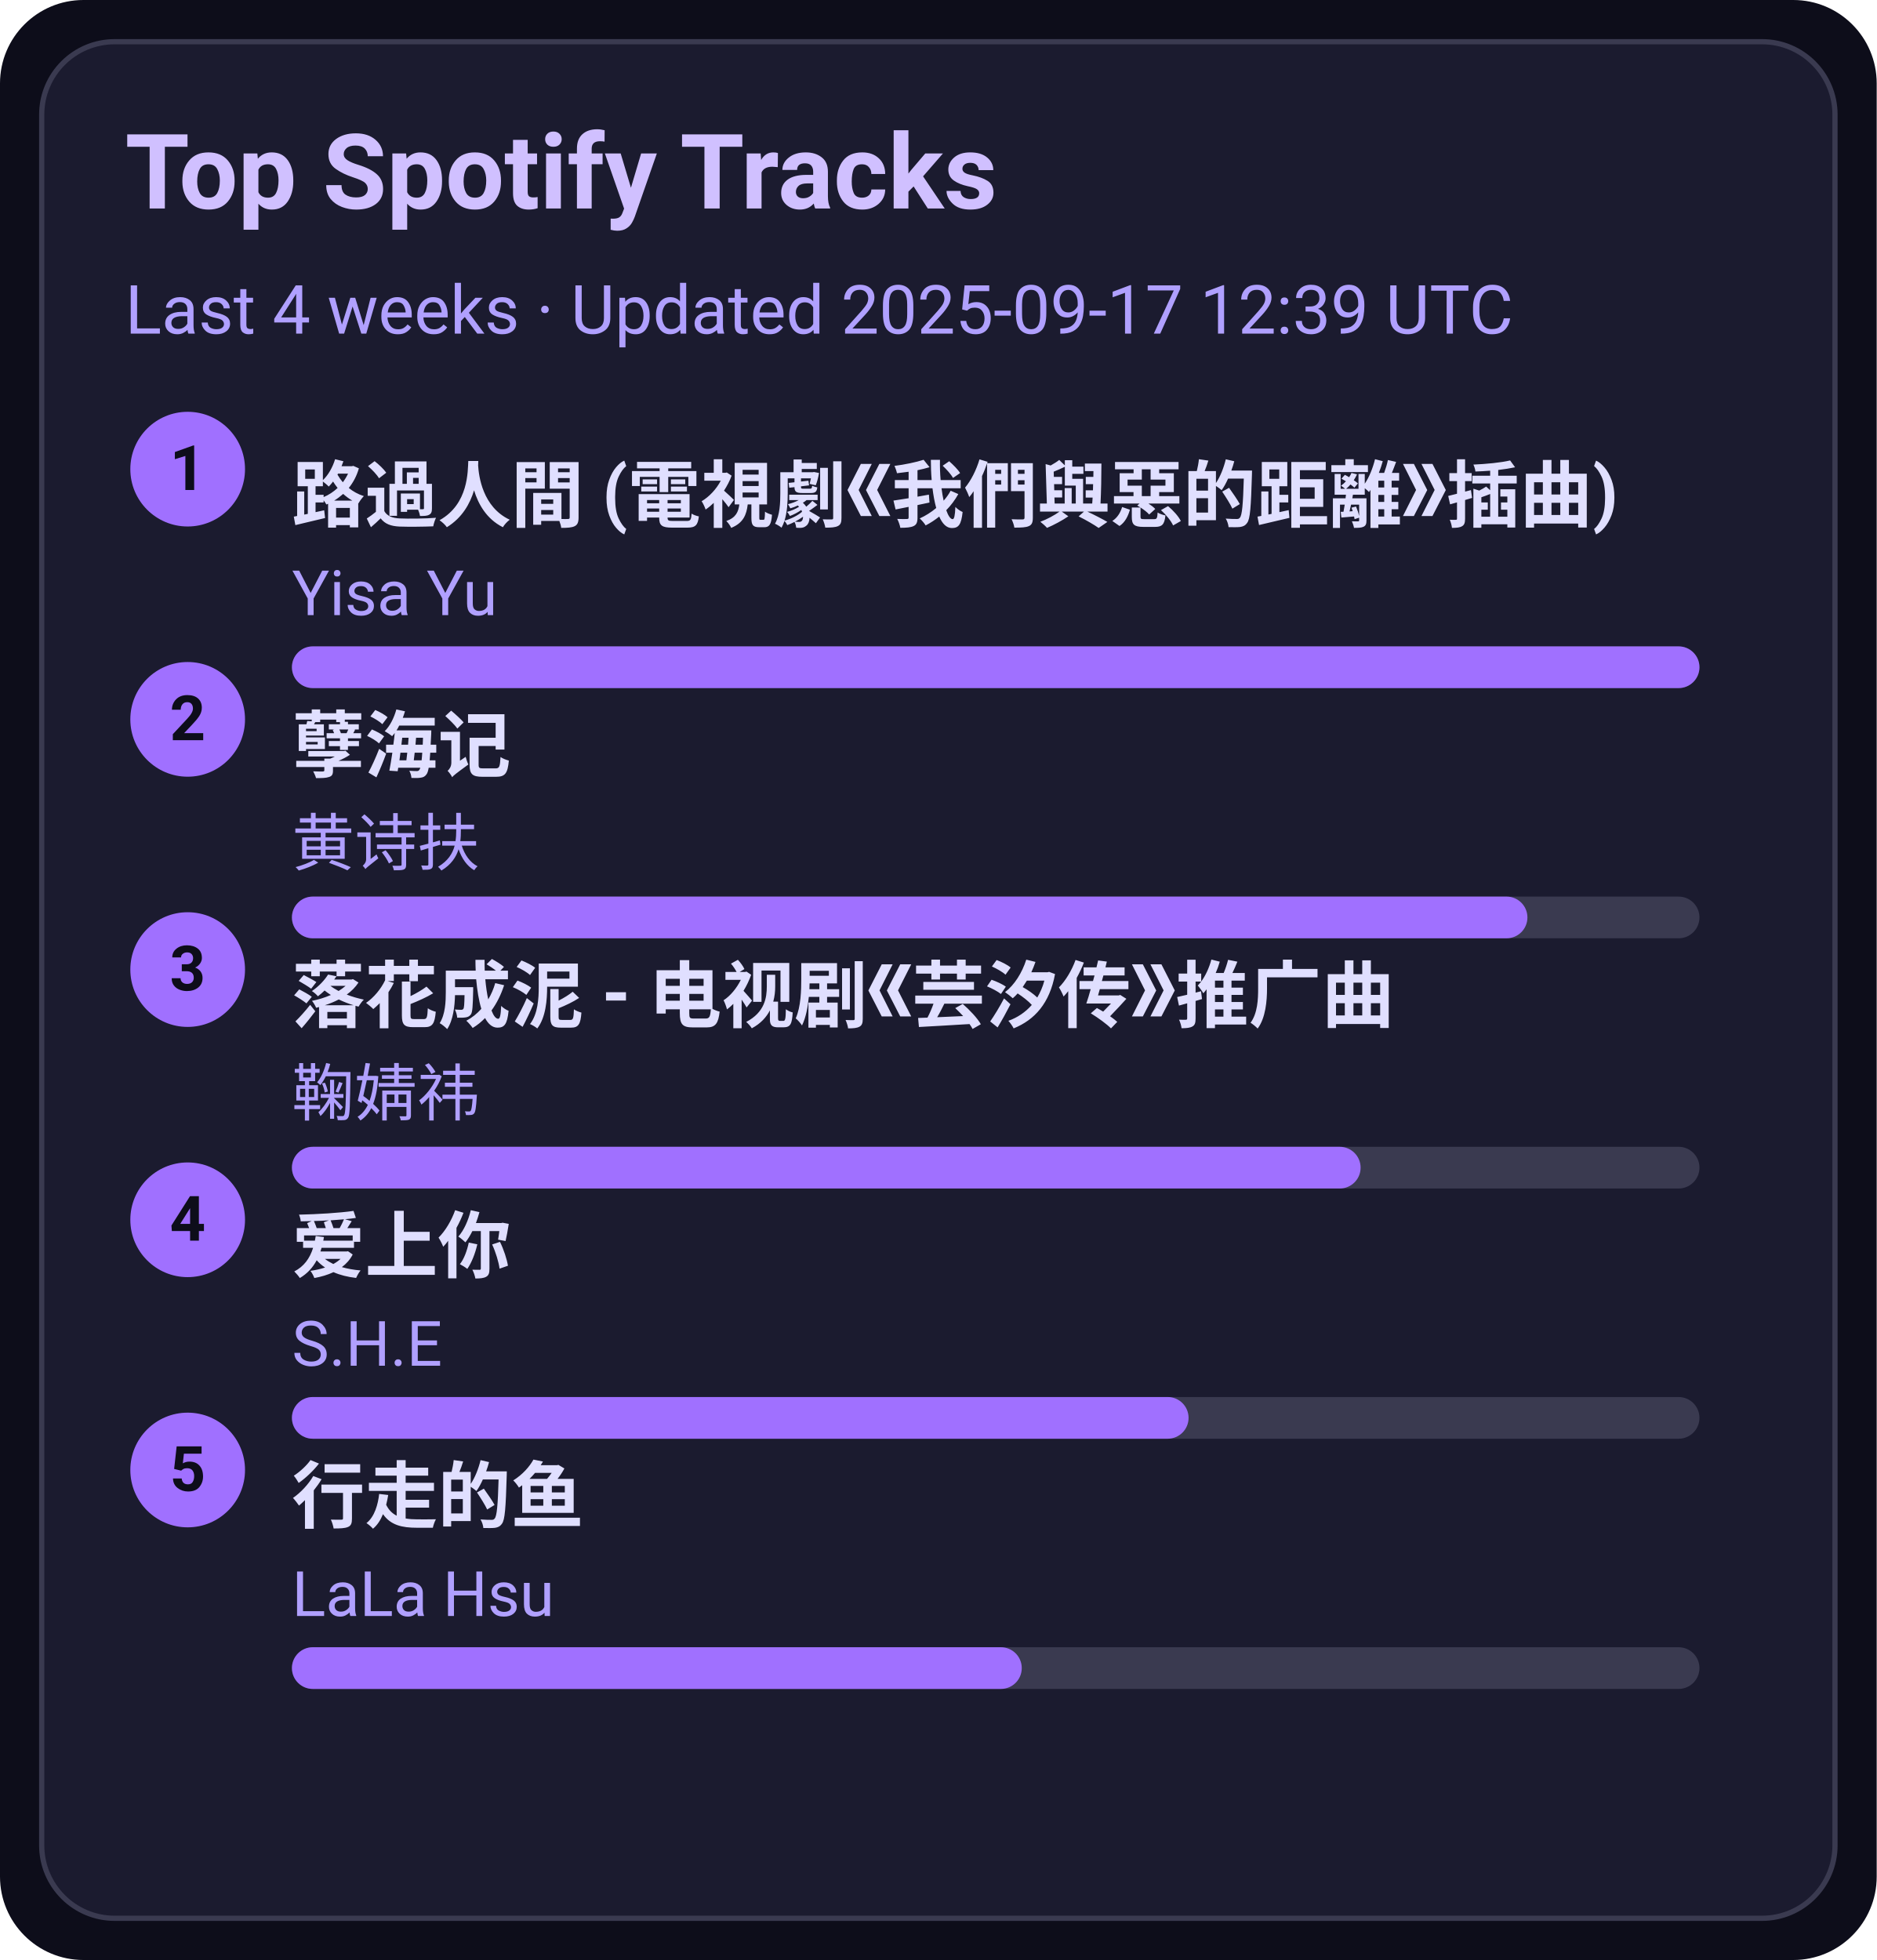
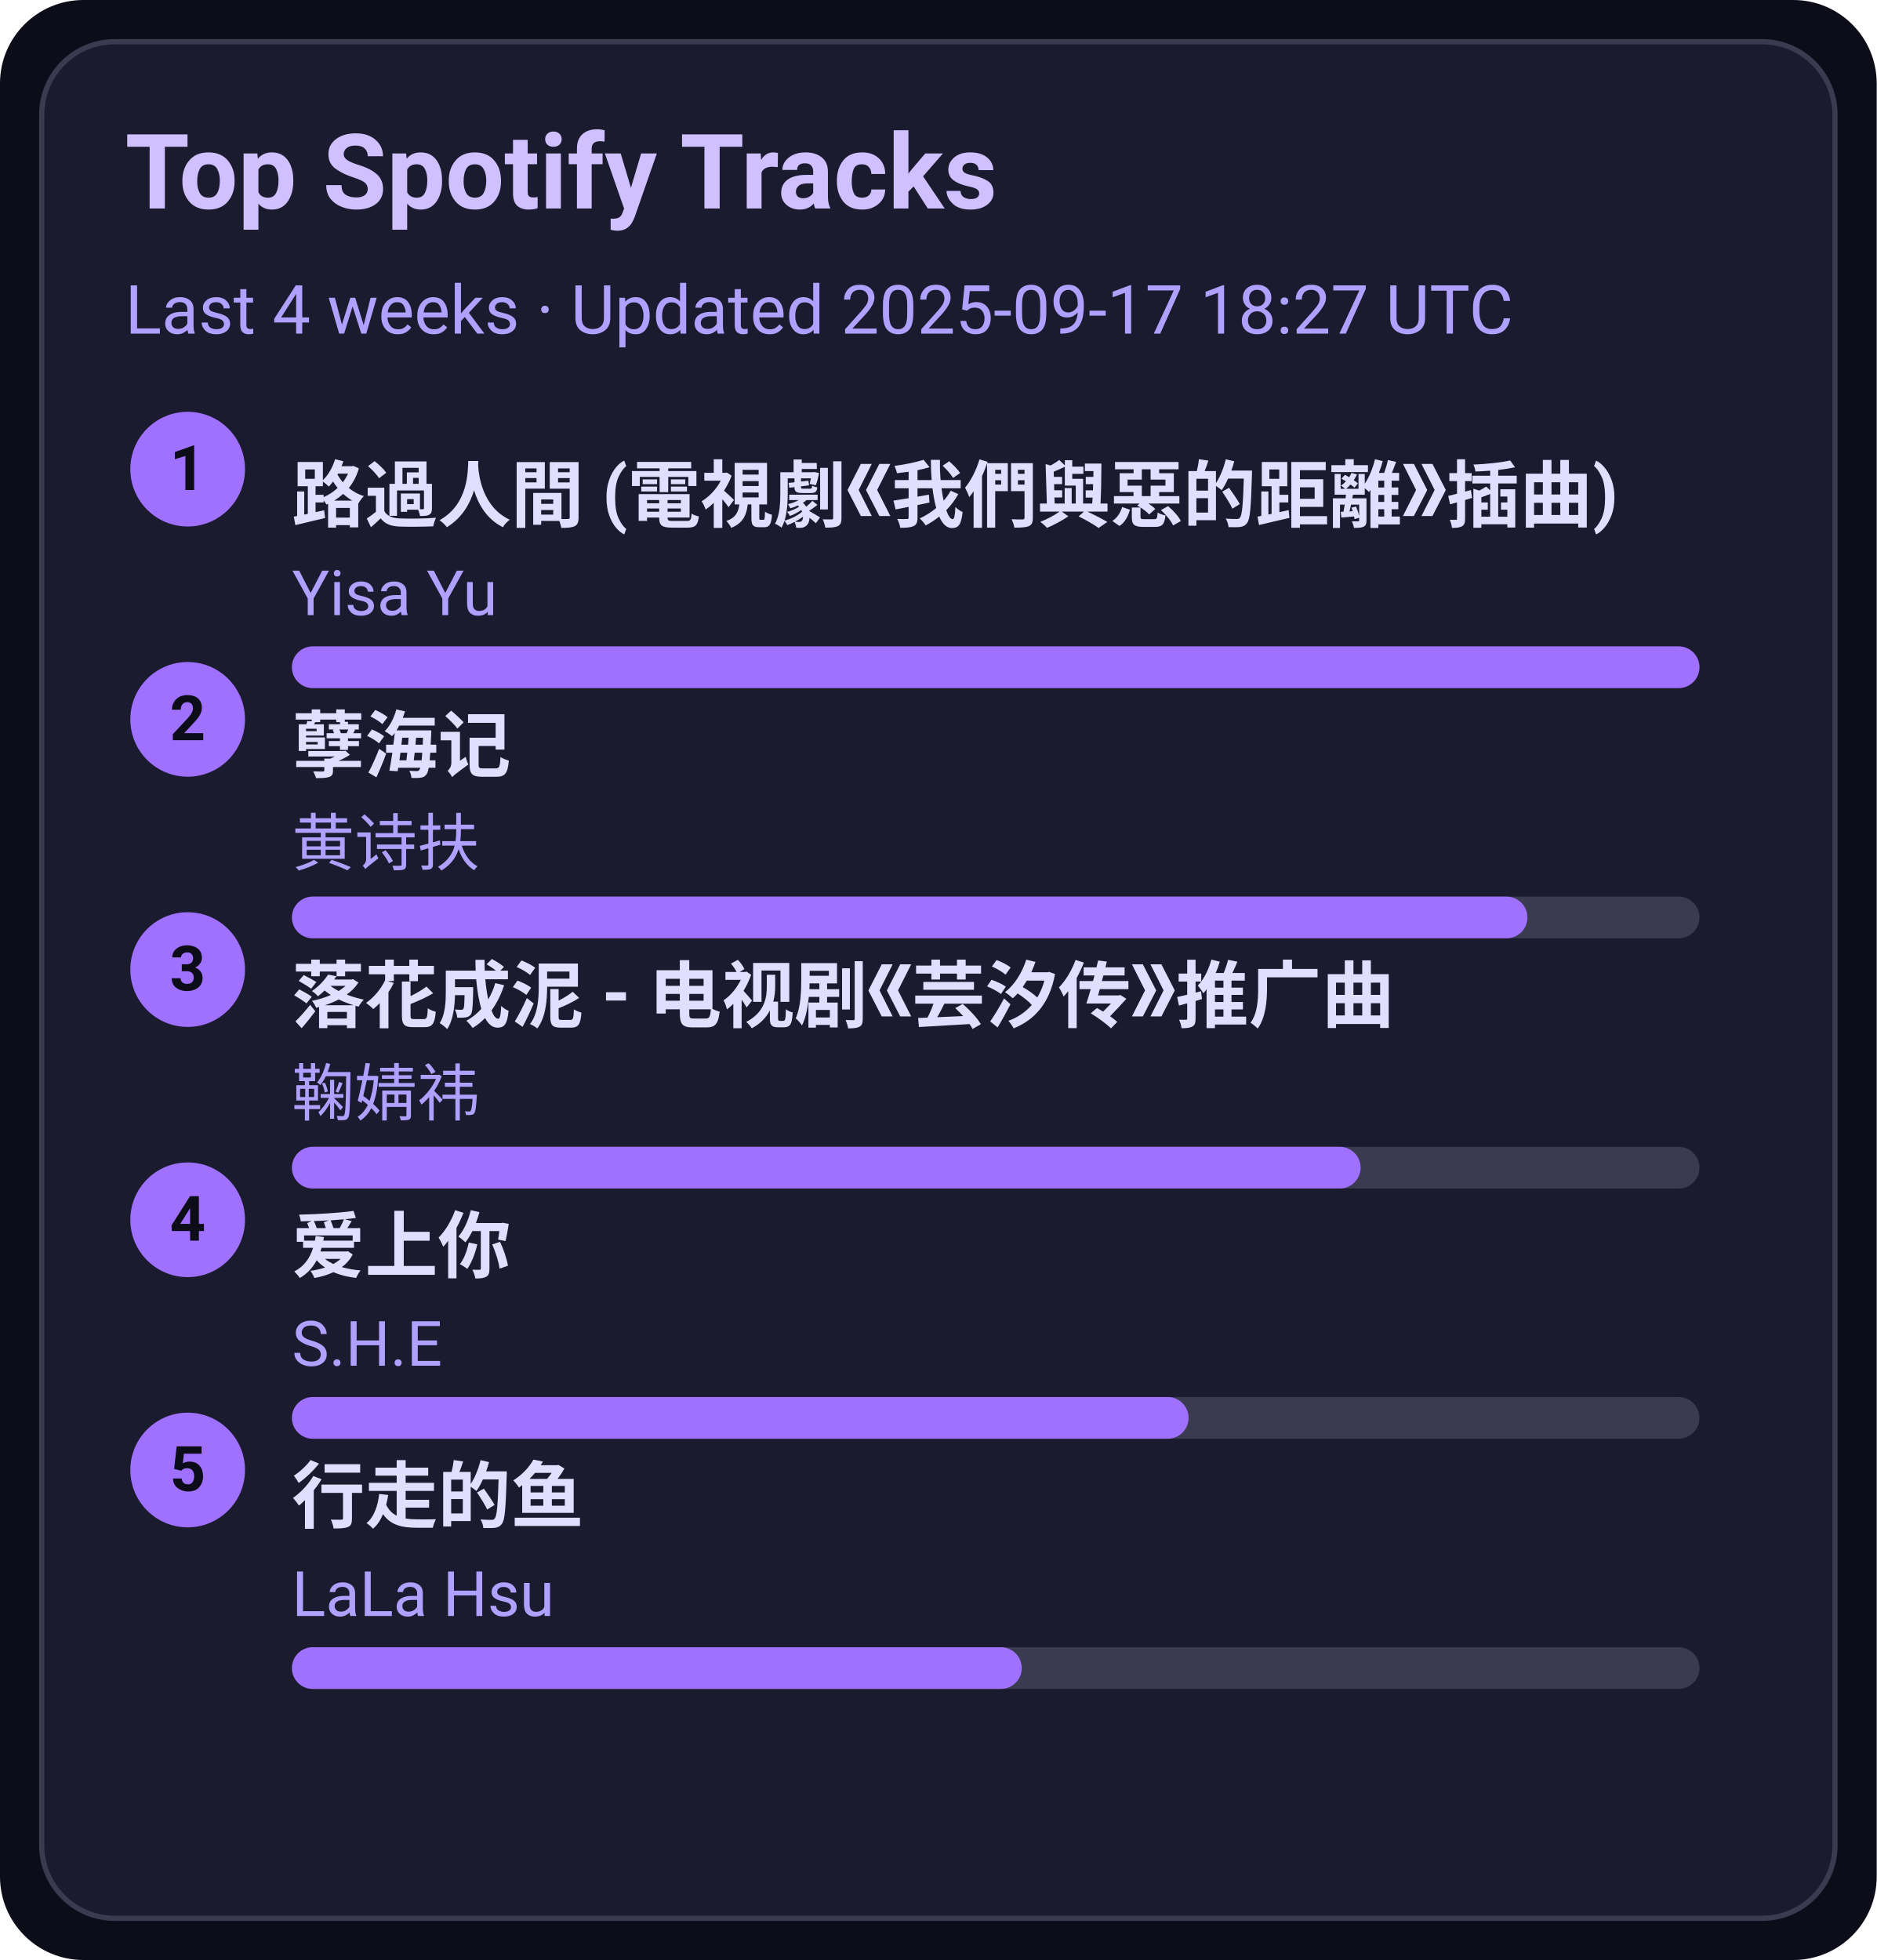
<svg xmlns="http://www.w3.org/2000/svg" width="360" height="376" viewBox="0 0 360 376">
  <style>text{font-family:-apple-system,BlinkMacSystemFont,Segoe UI,Roboto,Ubuntu,Helvetica Neue,Arial,Noto Sans,sans-serif}</style>
  <rect width="360" height="376" rx="16" fill="#0d0d1a" />
  <rect x="8" y="8" width="344" height="360" rx="14" fill="#1b1b2f" stroke="#3a3a50" />
  <text x="24" y="40" font-size="20" fill="#d0c0ff" font-weight="600">Top Spotify Tracks</text>
-   <text x="24" y="64" font-size="13" fill="#b0a0ff">Last 4 weeks · Updated 2025-09-17 12:39 UTC</text>
+   <text x="24" y="64" font-size="13" fill="#b0a0ff">Last 4 weeks · Updated 2025-09-17 18:27 UTC</text>
  <circle cx="36" cy="90" r="11" fill="#a070ff" />
  <text x="36" y="94" text-anchor="middle" font-size="12" fill="#0d0d1a" font-weight="700">1</text>
  <a href="https://open.spotify.com/track/1ZSleGniKMWNrWvK5cGALO" target="_blank" rel="noopener noreferrer">
    <text x="56" y="100" font-size="14" fill="#e0dfff" font-weight="600">路過人間 (電視劇《我們與惡的距離》插曲)</text>
  </a>
  <text x="56" y="118" font-size="12" fill="#b0a0ff">Yisa Yu</text>
  <rect x="56" y="124" width="270" height="8" rx="4" fill="#3a3a50" />
  <rect x="56" y="124" width="270" height="8" rx="4" fill="#a070ff" />
  <circle cx="36" cy="138" r="11" fill="#a070ff" />
  <text x="36" y="142" text-anchor="middle" font-size="12" fill="#0d0d1a" font-weight="700">2</text>
  <a href="https://open.spotify.com/track/3eIovUMhirNN6btJbpzNqD" target="_blank" rel="noopener noreferrer">
    <text x="56" y="148" font-size="14" fill="#e0dfff" font-weight="600">孽海记</text>
  </a>
  <text x="56" y="166" font-size="12" fill="#b0a0ff">黄诗扶</text>
  <rect x="56" y="172" width="270" height="8" rx="4" fill="#3a3a50" />
  <rect x="56" y="172" width="237" height="8" rx="4" fill="#a070ff" />
  <circle cx="36" cy="186" r="11" fill="#a070ff" />
  <text x="36" y="190" text-anchor="middle" font-size="12" fill="#0d0d1a" font-weight="700">3</text>
  <a href="https://open.spotify.com/track/3kOZsJz3crGIWWHeoCNa0O" target="_blank" rel="noopener noreferrer">
    <text x="56" y="196" font-size="14" fill="#e0dfff" font-weight="600">落花成泥 - 电视剧《芸汐传》推广曲</text>
  </a>
  <text x="56" y="214" font-size="12" fill="#b0a0ff">鞠婧祎</text>
  <rect x="56" y="220" width="270" height="8" rx="4" fill="#3a3a50" />
  <rect x="56" y="220" width="205" height="8" rx="4" fill="#a070ff" />
  <circle cx="36" cy="234" r="11" fill="#a070ff" />
  <text x="36" y="238" text-anchor="middle" font-size="12" fill="#0d0d1a" font-weight="700">4</text>
  <a href="https://open.spotify.com/track/4hcNpo1rtbzyNswsM5byTf" target="_blank" rel="noopener noreferrer">
    <text x="56" y="244" font-size="14" fill="#e0dfff" font-weight="600">爱上你</text>
  </a>
  <text x="56" y="262" font-size="12" fill="#b0a0ff">S.H.E</text>
  <rect x="56" y="268" width="270" height="8" rx="4" fill="#3a3a50" />
  <rect x="56" y="268" width="172" height="8" rx="4" fill="#a070ff" />
  <circle cx="36" cy="282" r="11" fill="#a070ff" />
  <text x="36" y="286" text-anchor="middle" font-size="12" fill="#0d0d1a" font-weight="700">5</text>
  <a href="https://open.spotify.com/track/5tGyQ1cWTaHBfZSHWr8AZb" target="_blank" rel="noopener noreferrer">
    <text x="56" y="292" font-size="14" fill="#e0dfff" font-weight="600">行走的鱼</text>
  </a>
  <text x="56" y="310" font-size="12" fill="#b0a0ff">LaLa Hsu</text>
  <rect x="56" y="316" width="270" height="8" rx="4" fill="#3a3a50" />
  <rect x="56" y="316" width="140" height="8" rx="4" fill="#a070ff" />
</svg>
